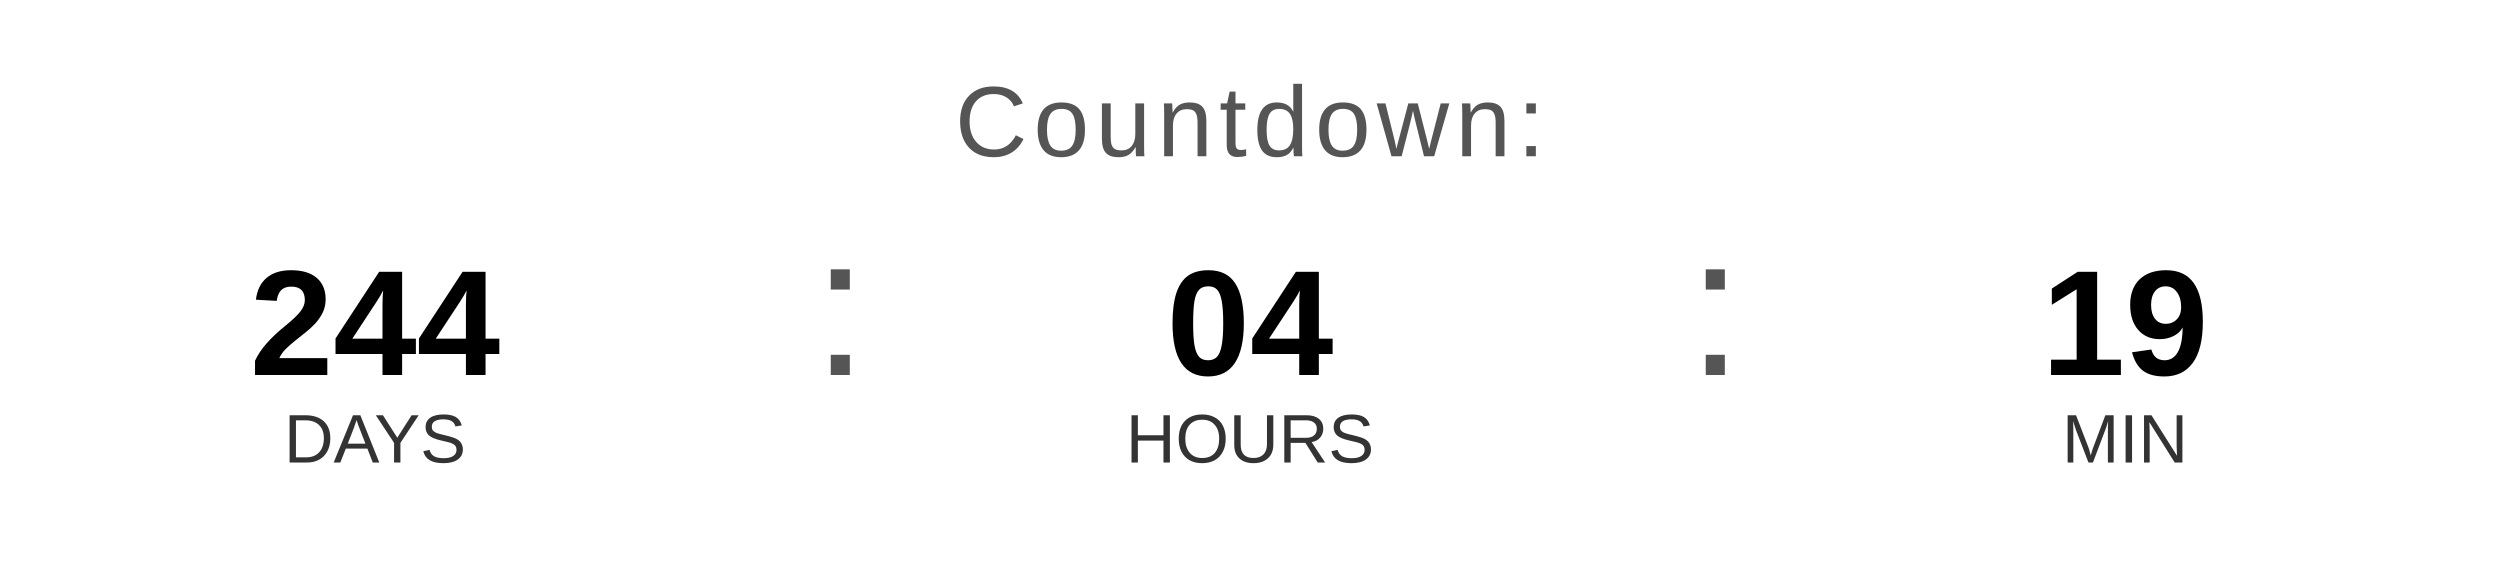
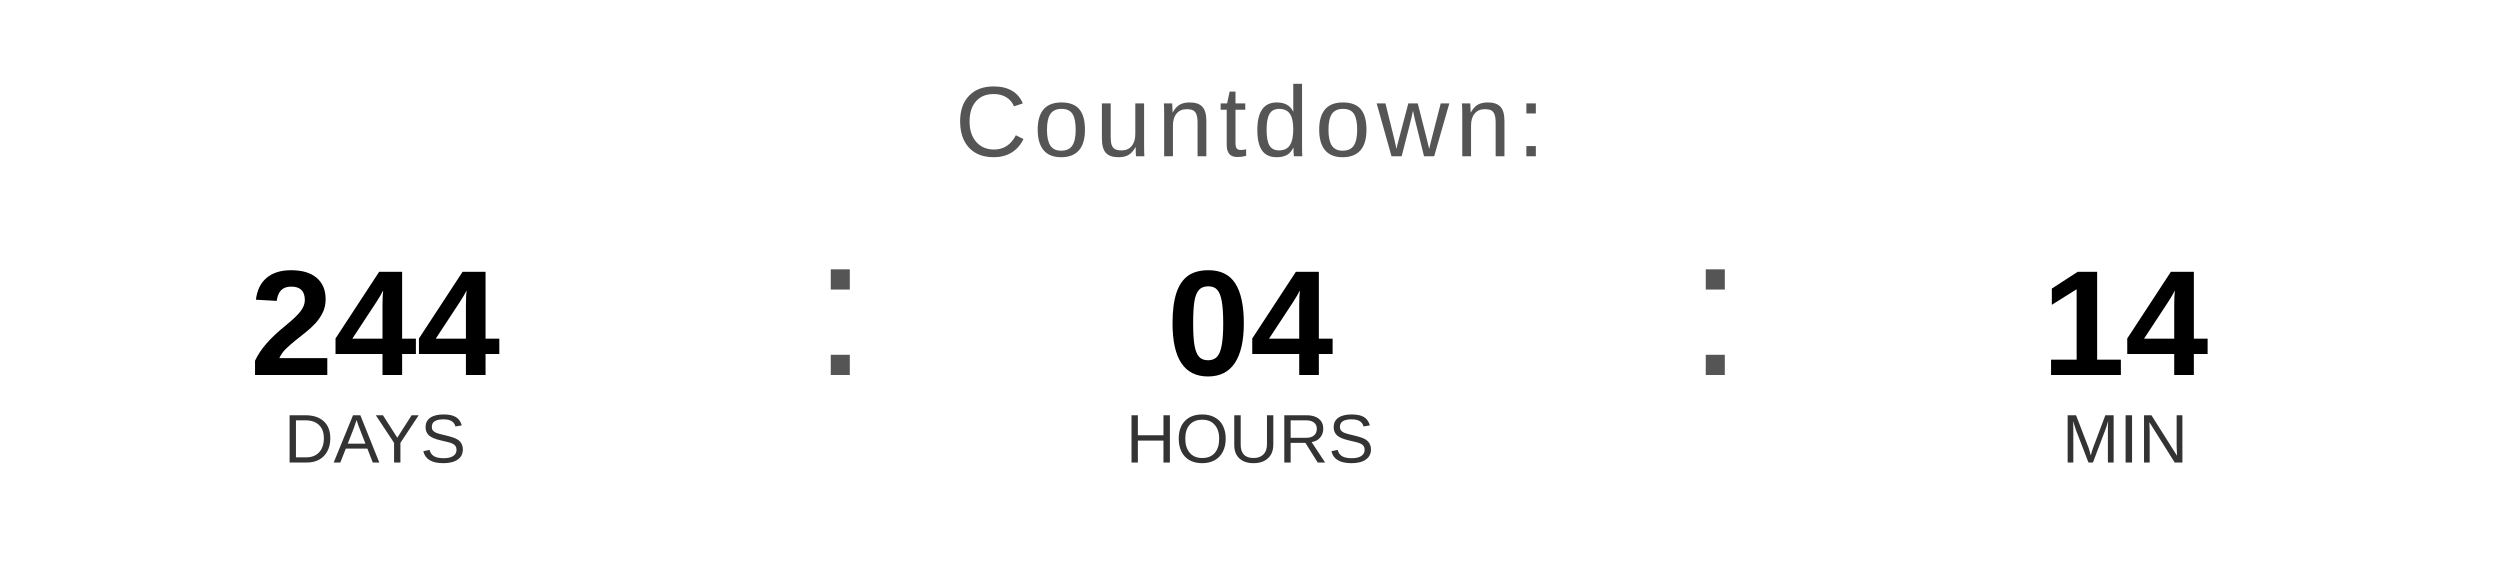
<svg xmlns="http://www.w3.org/2000/svg" width="400" height="90" viewBox="0 0 400 90">
  <text x="200" y="25" font-family="Arial, Helvetica, sans-serif" font-size="16" fill="#555555" text-anchor="middle" letter-spacing="1">
    Countdown:
  </text>
  <text x="60" y="60" font-family="Arial, Helvetica, sans-serif" font-size="24" font-weight="bold" fill="#000000" text-anchor="middle">244</text>
  <text x="60" y="74" font-family="Arial, Helvetica, sans-serif" font-size="11" fill="#333333" text-anchor="middle">DAYS</text>
  <text x="130" y="60" font-family="Arial, sans-serif" font-size="32" fill="#555555">:</text>
  <text x="200" y="60" font-family="Arial, Helvetica, sans-serif" font-size="24" font-weight="bold" fill="#000000" text-anchor="middle">04</text>
  <text x="200" y="74" font-family="Arial, Helvetica, sans-serif" font-size="11" fill="#333333" text-anchor="middle">HOURS</text>
  <text x="270" y="60" font-family="Arial, sans-serif" font-size="32" fill="#555555">:</text>
-   <text x="340" y="60" font-family="Arial, Helvetica, sans-serif" font-size="24" font-weight="bold" fill="#000000" text-anchor="middle">19</text>
+   <text x="340" y="60" font-family="Arial, Helvetica, sans-serif" font-size="24" font-weight="bold" fill="#000000" text-anchor="middle">14</text>
  <text x="340" y="74" font-family="Arial, Helvetica, sans-serif" font-size="11" fill="#333333" text-anchor="middle">MIN</text>
</svg>
